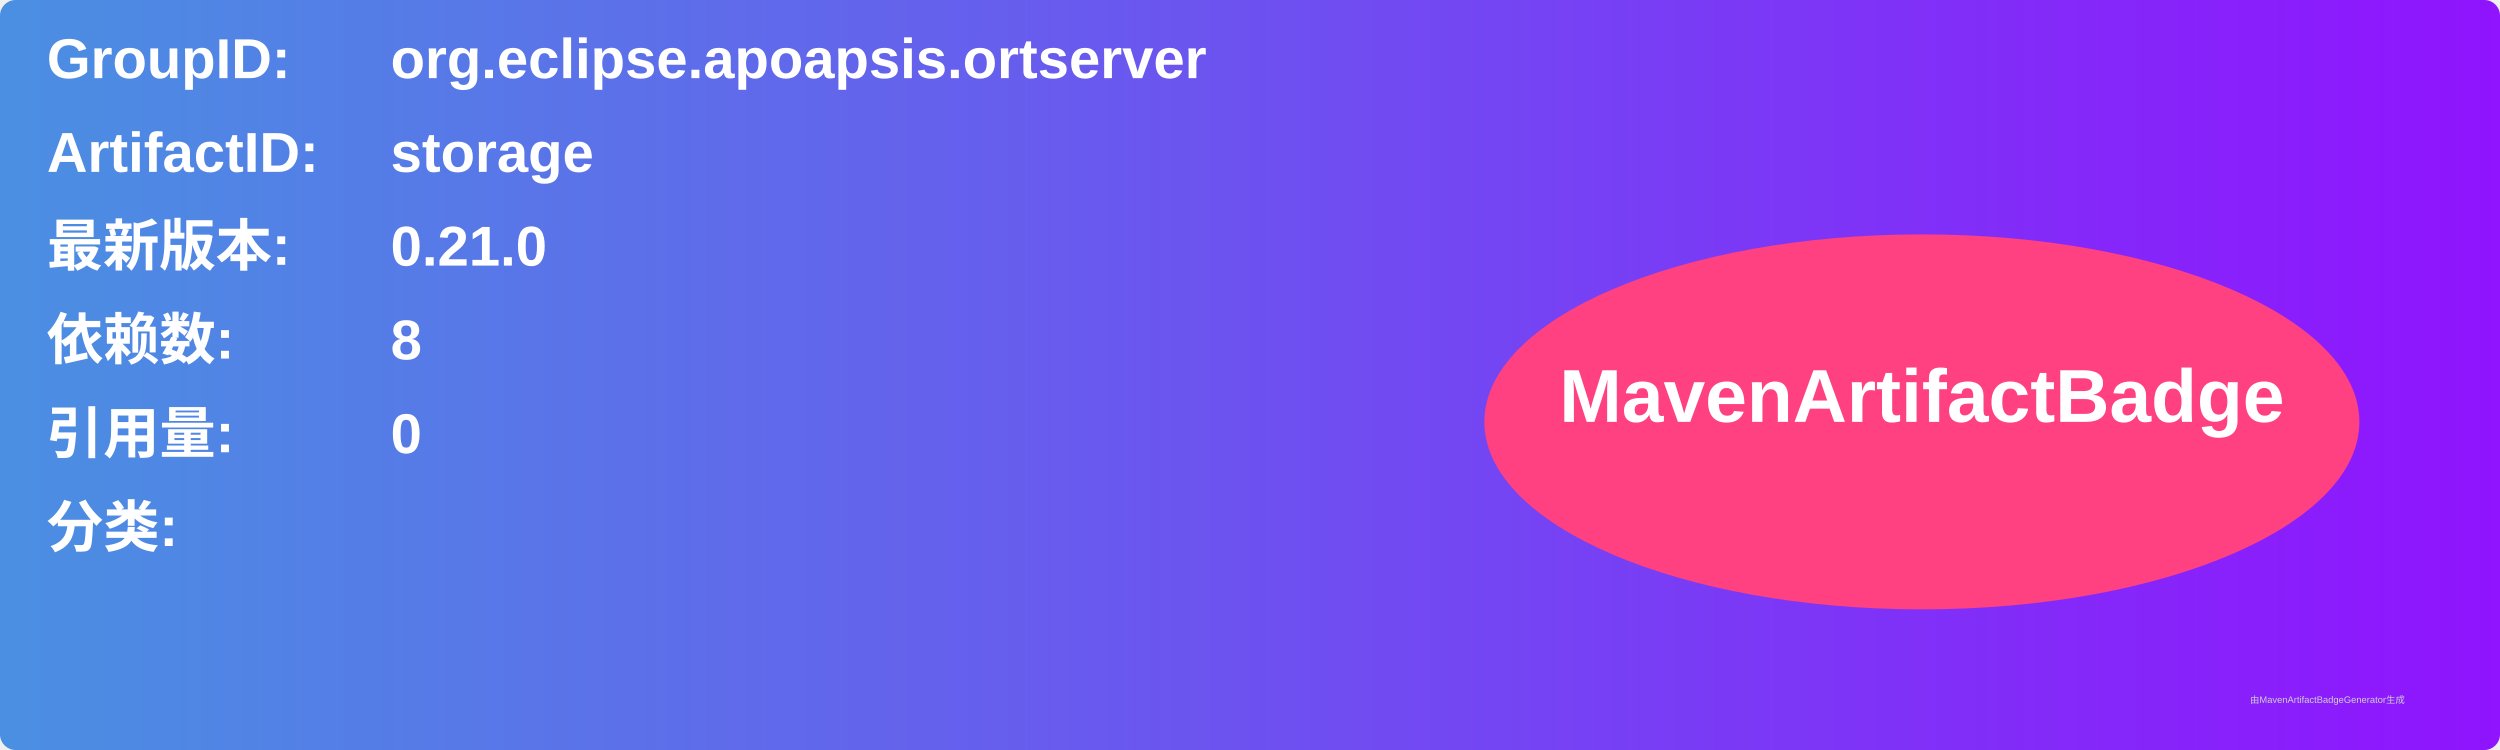
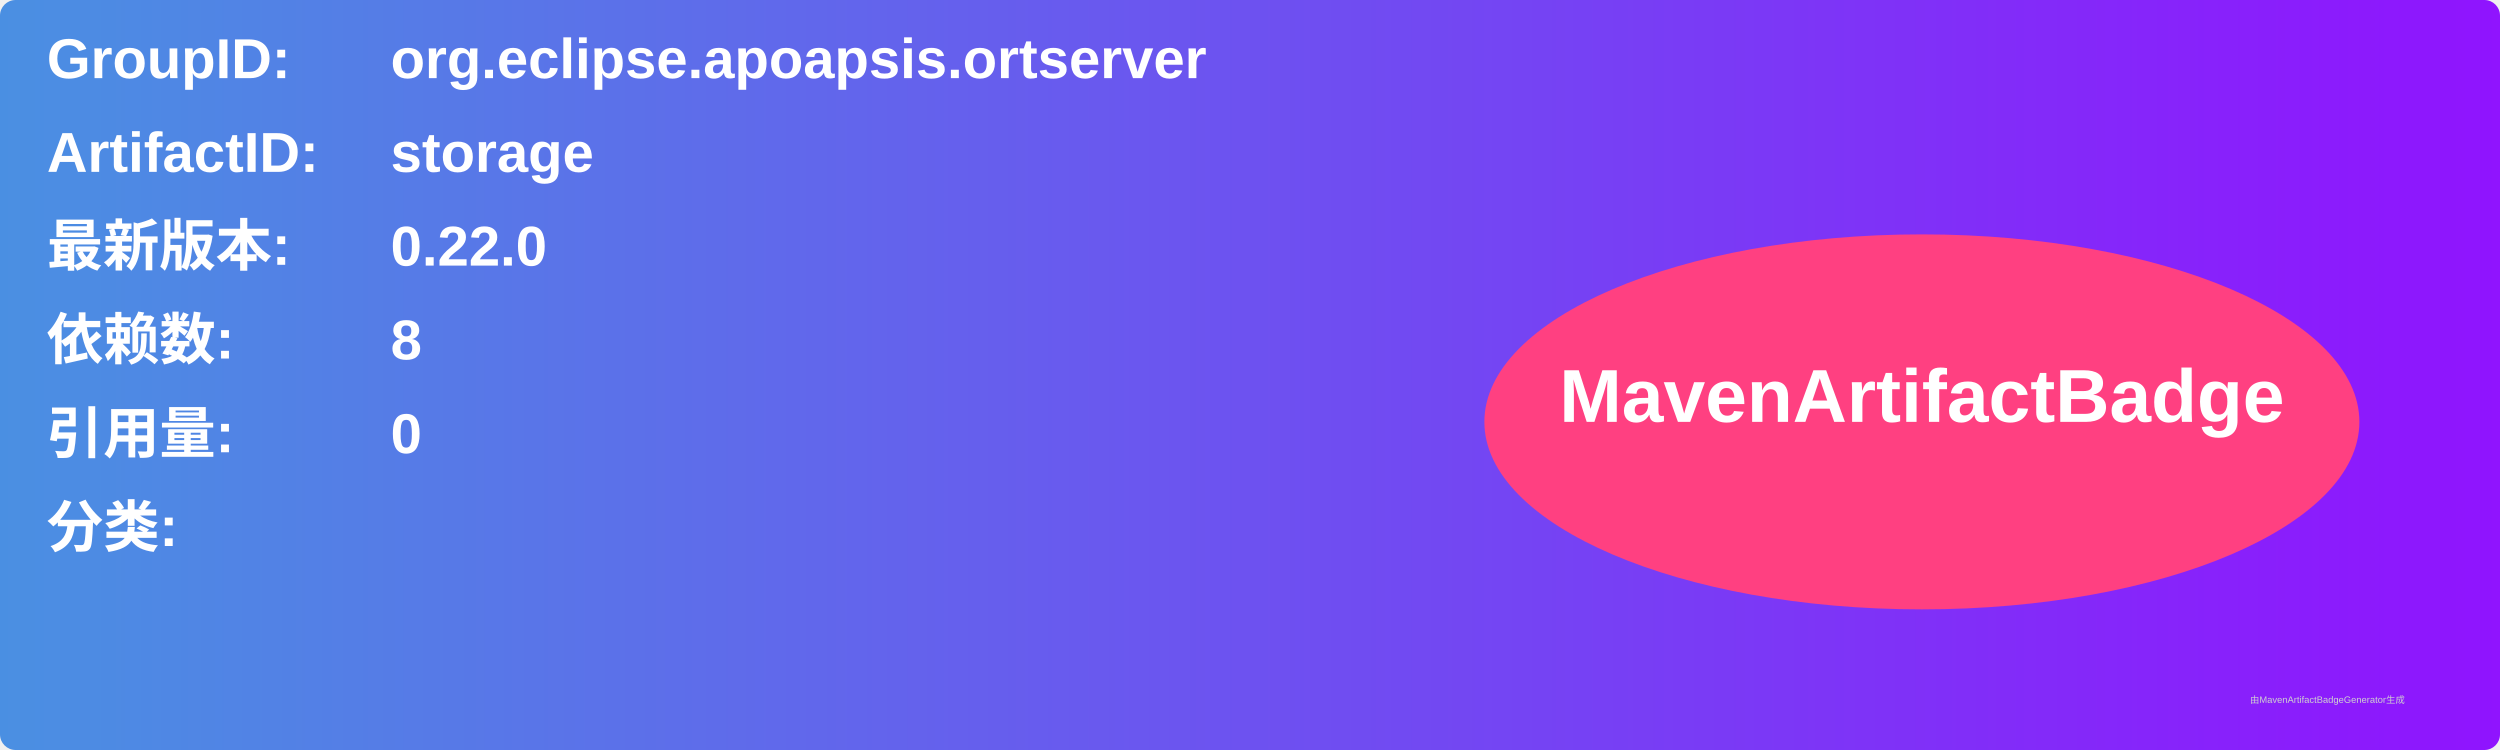
<svg xmlns="http://www.w3.org/2000/svg" width="800" height="240" viewBox="0 0 800 240">
  <linearGradient id="grad" x1="0%" y1="0%" x2="100%" y2="0%">
    <stop offset="0%" stop-color="#4a90e2" />
    <stop offset="100%" stop-color="#9013fe" />
  </linearGradient>
  <rect width="100%" height="100%" rx="5" ry="5" fill="url(#grad)" />
  <g transform="translate(15, 15)">
    <text x="0" y="10" font-family="Arial" font-size="18" fill="white" font-weight="bold" width="260">GroupID:</text>
    <text x="110" y="10" font-family="Arial" font-size="18" fill="white" font-weight="bold" width="460">org.eclipse.apoapsis.ortserver</text>
    <text x="0" y="40" font-family="Arial" font-size="18" fill="white" font-weight="bold" width="260">ArtifactID:</text>
    <text x="110" y="40" font-family="Arial" font-size="18" fill="white" font-weight="bold" width="460">storage</text>
    <text x="0" y="70" font-family="Arial" font-size="18" fill="white" font-weight="bold">最新版本:</text>
    <text x="110" y="70" font-family="Arial" font-size="18" fill="white" font-weight="bold">
-       <tspan font-weight="bold">0.21.0</tspan>
+       <tspan font-weight="bold">0.22.0</tspan>
    </text>
    <text x="0" y="100" font-family="Arial" font-size="18" fill="white" font-weight="bold">依赖数: </text>
    <text x="110" y="100" font-family="Arial" font-size="18" fill="white">
      <tspan font-weight="bold">8</tspan>
    </text>
    <text x="0" y="130" font-family="Arial" font-size="18" fill="white" font-weight="bold">引用量: </text>
    <text x="110" y="130" font-family="Arial" font-size="18" fill="white">
      <tspan font-weight="bold">0</tspan>
    </text>
    <text x="0" y="160" font-family="Arial" font-size="18" fill="white" font-weight="bold">分类:</text>
    <text x="10" y="190" font-family="Arial" font-size="10" fill="white">
      <tspan font-weight="bold" />
    </text>
    <ellipse cx="600" cy="120" rx="140" ry="60" fill="#ff4081" />
    <text x="600" y="120" text-anchor="middle" font-family="Arial" font-size="24" fill="white" font-weight="bold">MavenArtifactBadge</text>
  </g>
  <text x="720" y="225" font-family="Arial" font-size="3" fill="#d0d0d0">由MavenArtifactBadgeGenerator生成</text>
</svg>
